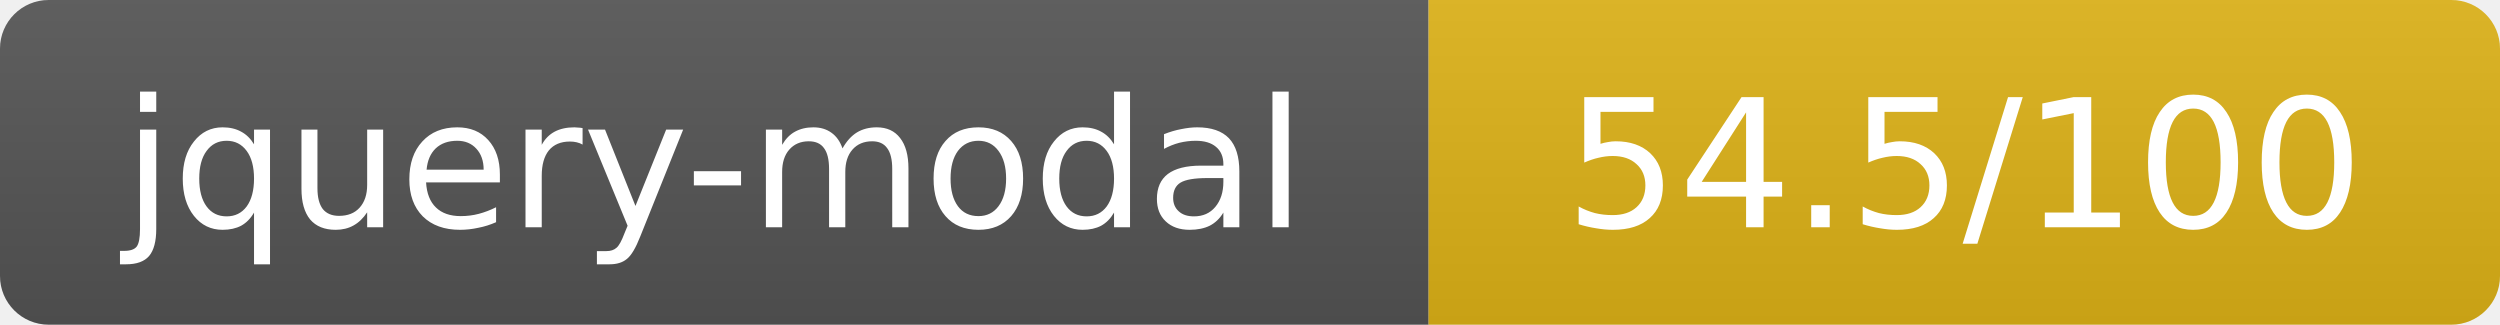
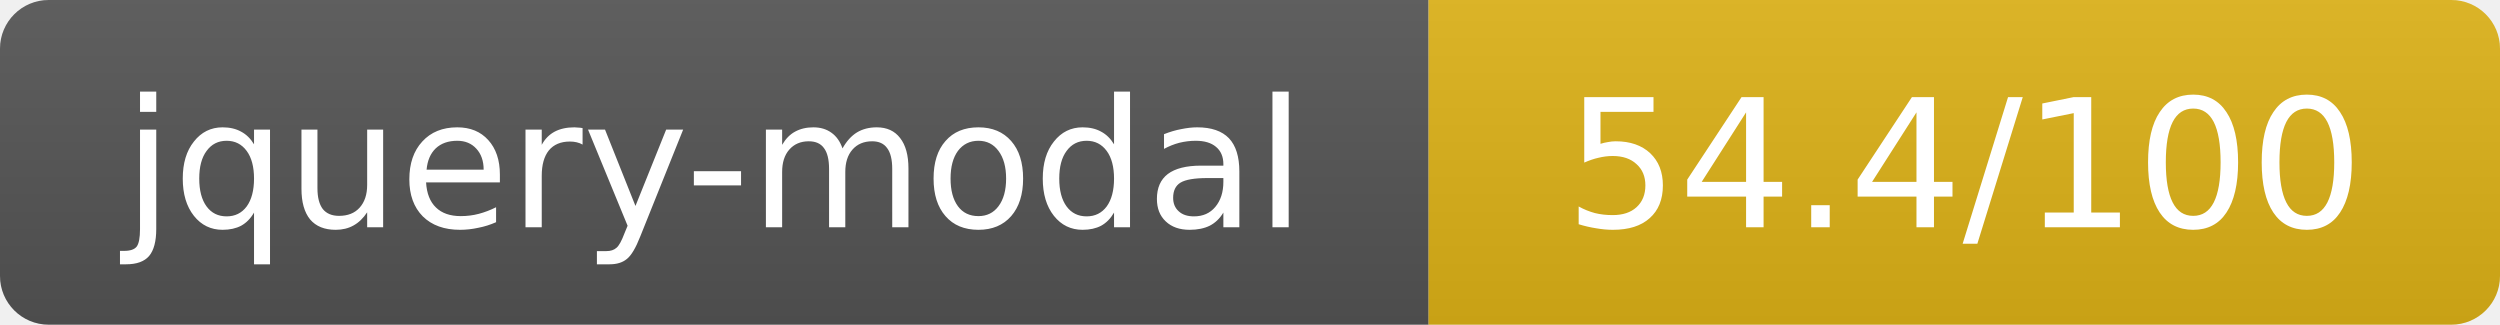
- <svg xmlns="http://www.w3.org/2000/svg" width="154" height="20" role="img" aria-label="jquery-modal: 54.5/100">
+ <svg xmlns="http://www.w3.org/2000/svg" width="154" height="20" role="img" aria-label="jquery-modal: 54.4/100">
  <linearGradient id="s" x2="0" y2="100%">
    <stop offset="0" stop-color="#bbb" stop-opacity=".1" />
    <stop offset="1" stop-opacity=".1" />
  </linearGradient>
  <clipPath id="r">
    <rect width="154" height="20" rx="3" fill="#fff" />
  </clipPath>
  <g clip-path="url(#r)">
    <rect width="88" height="20" fill="#555" />
    <rect x="88" width="66" height="20" fill="#dfb317" />
    <rect width="154" height="20" fill="url(#s)" />
  </g>
  <g fill="#fff" text-anchor="middle" font-family="Verdana,Geneva,DejaVu Sans,sans-serif" text-rendering="geometricPrecision" font-size="11">
    <text x="44" y="14">jquery-modal</text>
-     <text x="121" y="14">54.5/100</text>
+     <text x="121" y="14">54.4/100</text>
  </g>
</svg>
